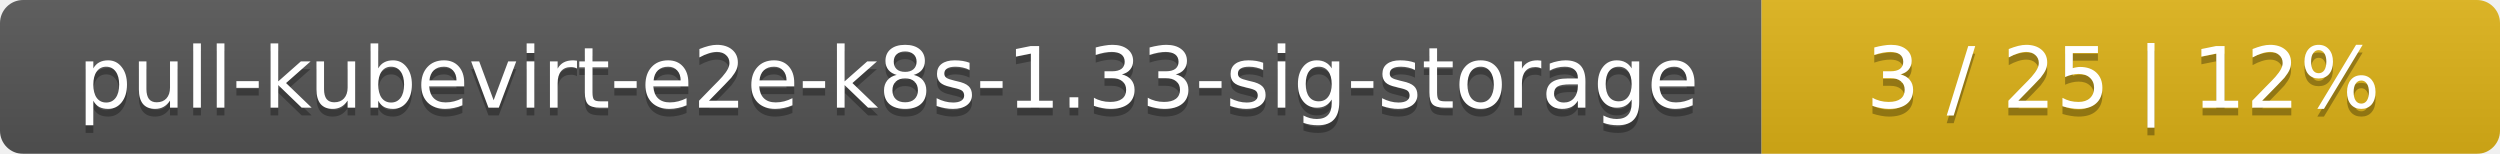
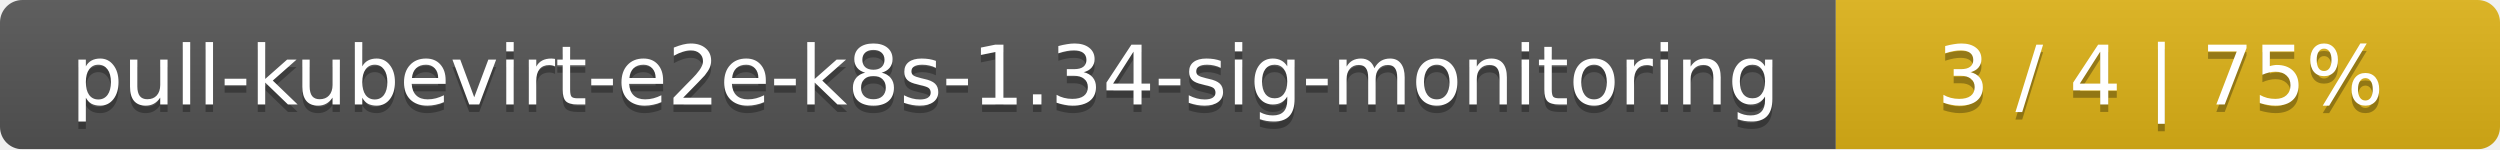
- <svg xmlns="http://www.w3.org/2000/svg" width="325" height="20">
+ <svg xmlns="http://www.w3.org/2000/svg" width="335" height="20">
  <linearGradient id="smooth" x2="0" y2="100%">
    <stop offset="0" stop-color="#bbb" stop-opacity=".1" />
    <stop offset="1" stop-opacity=".1" />
  </linearGradient>
  <mask id="round">
-     <rect width="325" height="20" rx="3" fill="#fff" />
+     <rect width="335" height="20" rx="3" fill="#fff" />
  </mask>
  <g mask="url(#round)">
-     <rect width="229" height="20" fill="#555" />
-     <rect x="229" width="96" height="20" fill="#dfb317" />
-     <rect width="325" height="20" fill="url(#smooth)" />
+     <rect width="246" height="20" fill="#555" />
+     <rect x="246" width="89" height="20" fill="#dfb317" />
+     <rect width="335" height="20" fill="url(#smooth)" />
  </g>
  <g fill="#fff" text-anchor="middle" font-family="DejaVu Sans,Verdana,Geneva,sans-serif" font-size="11">
-     <text x="115.5" y="15" fill="#010101" fill-opacity=".3">pull-kubevirt-e2e-k8s-1.33-sig-storage</text>
-     <text x="115.5" y="14">pull-kubevirt-e2e-k8s-1.33-sig-storage</text>
-     <text x="276" y="15" fill="#010101" fill-opacity=".3">3 / 25    |    12%</text>
-     <text x="276" y="14">3 / 25    |    12%</text>
+     <text x="124" y="15" fill="#010101" fill-opacity=".3">pull-kubevirt-e2e-k8s-1.34-sig-monitoring</text>
+     <text x="124" y="14">pull-kubevirt-e2e-k8s-1.34-sig-monitoring</text>
+     <text x="289.5" y="15" fill="#010101" fill-opacity=".3">3 / 4    |    75%</text>
+     <text x="289.5" y="14">3 / 4    |    75%</text>
  </g>
</svg>
